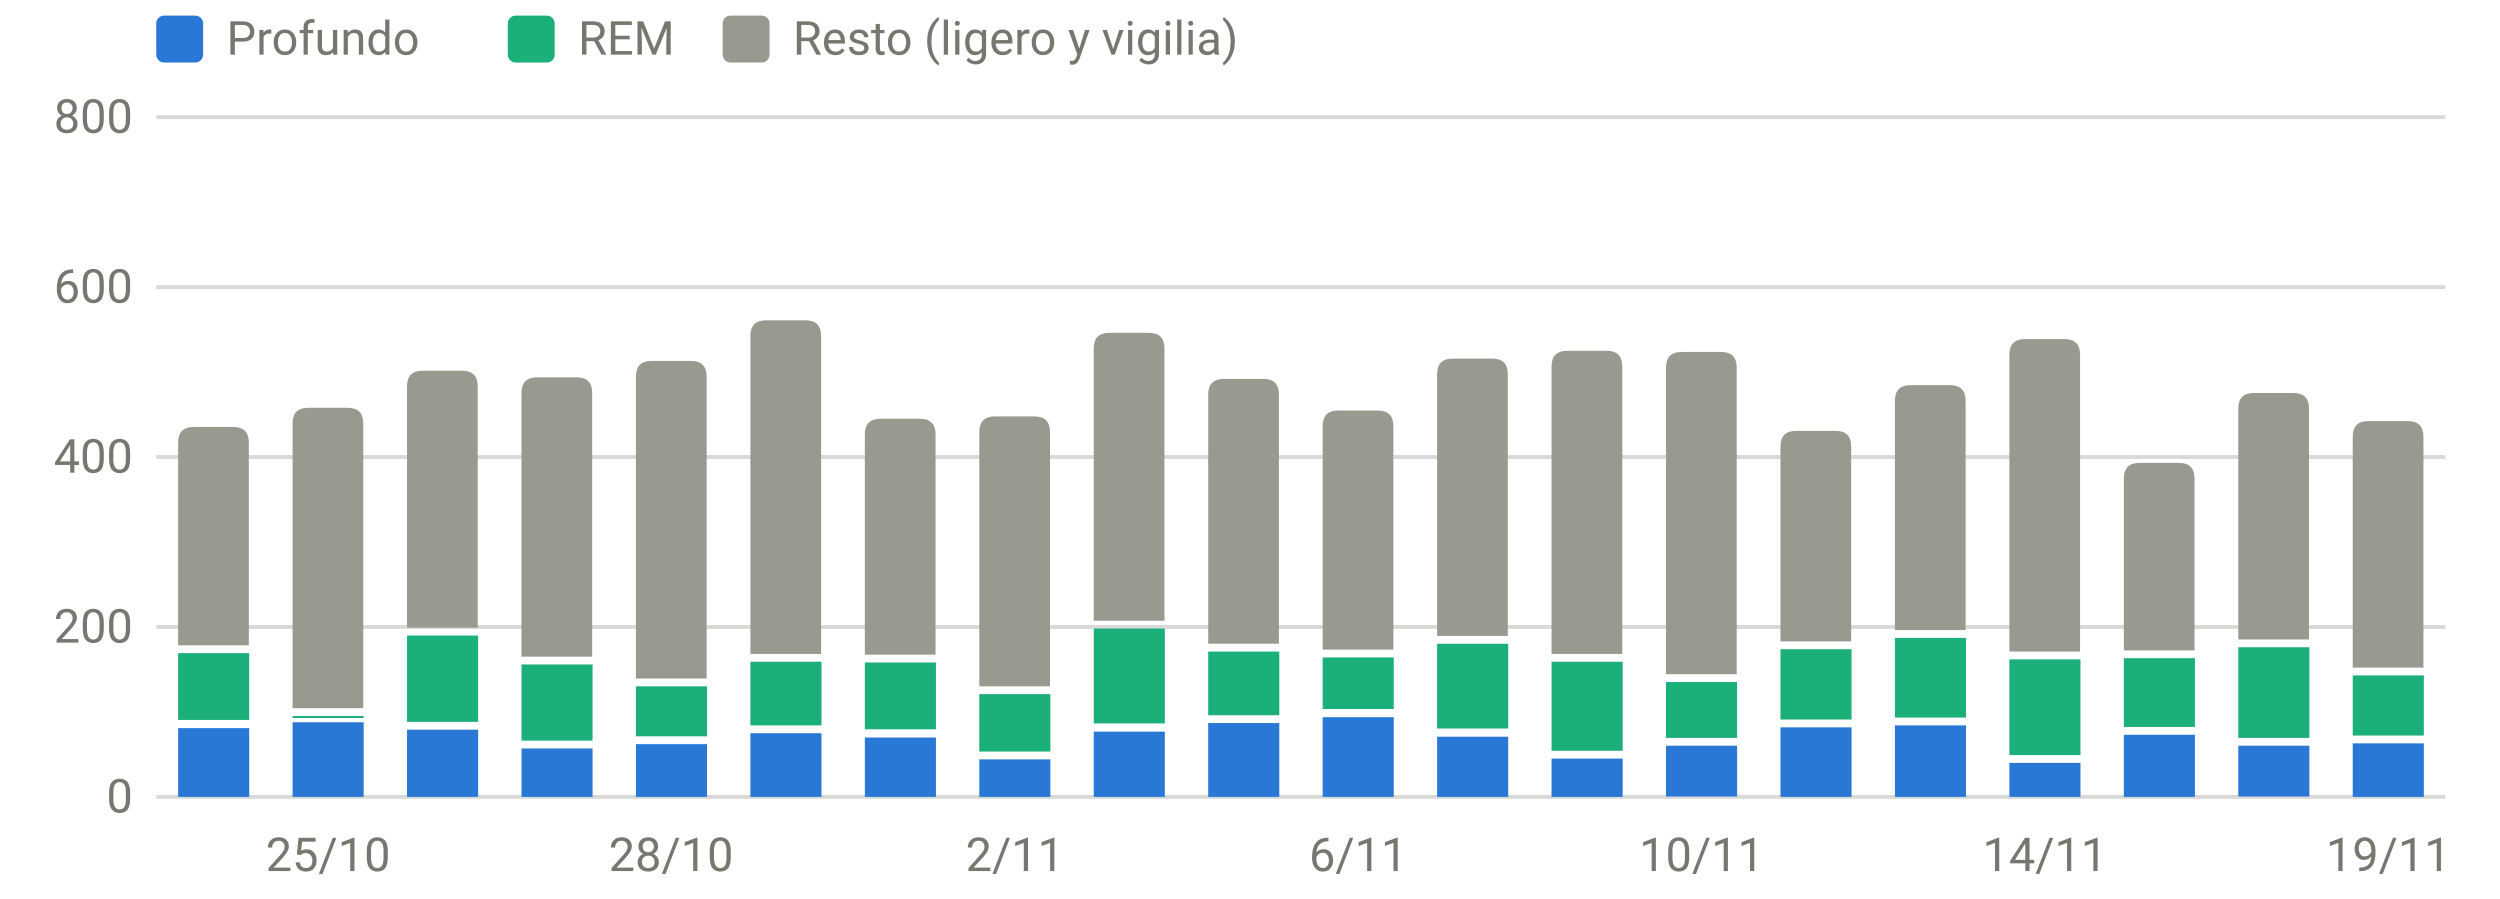
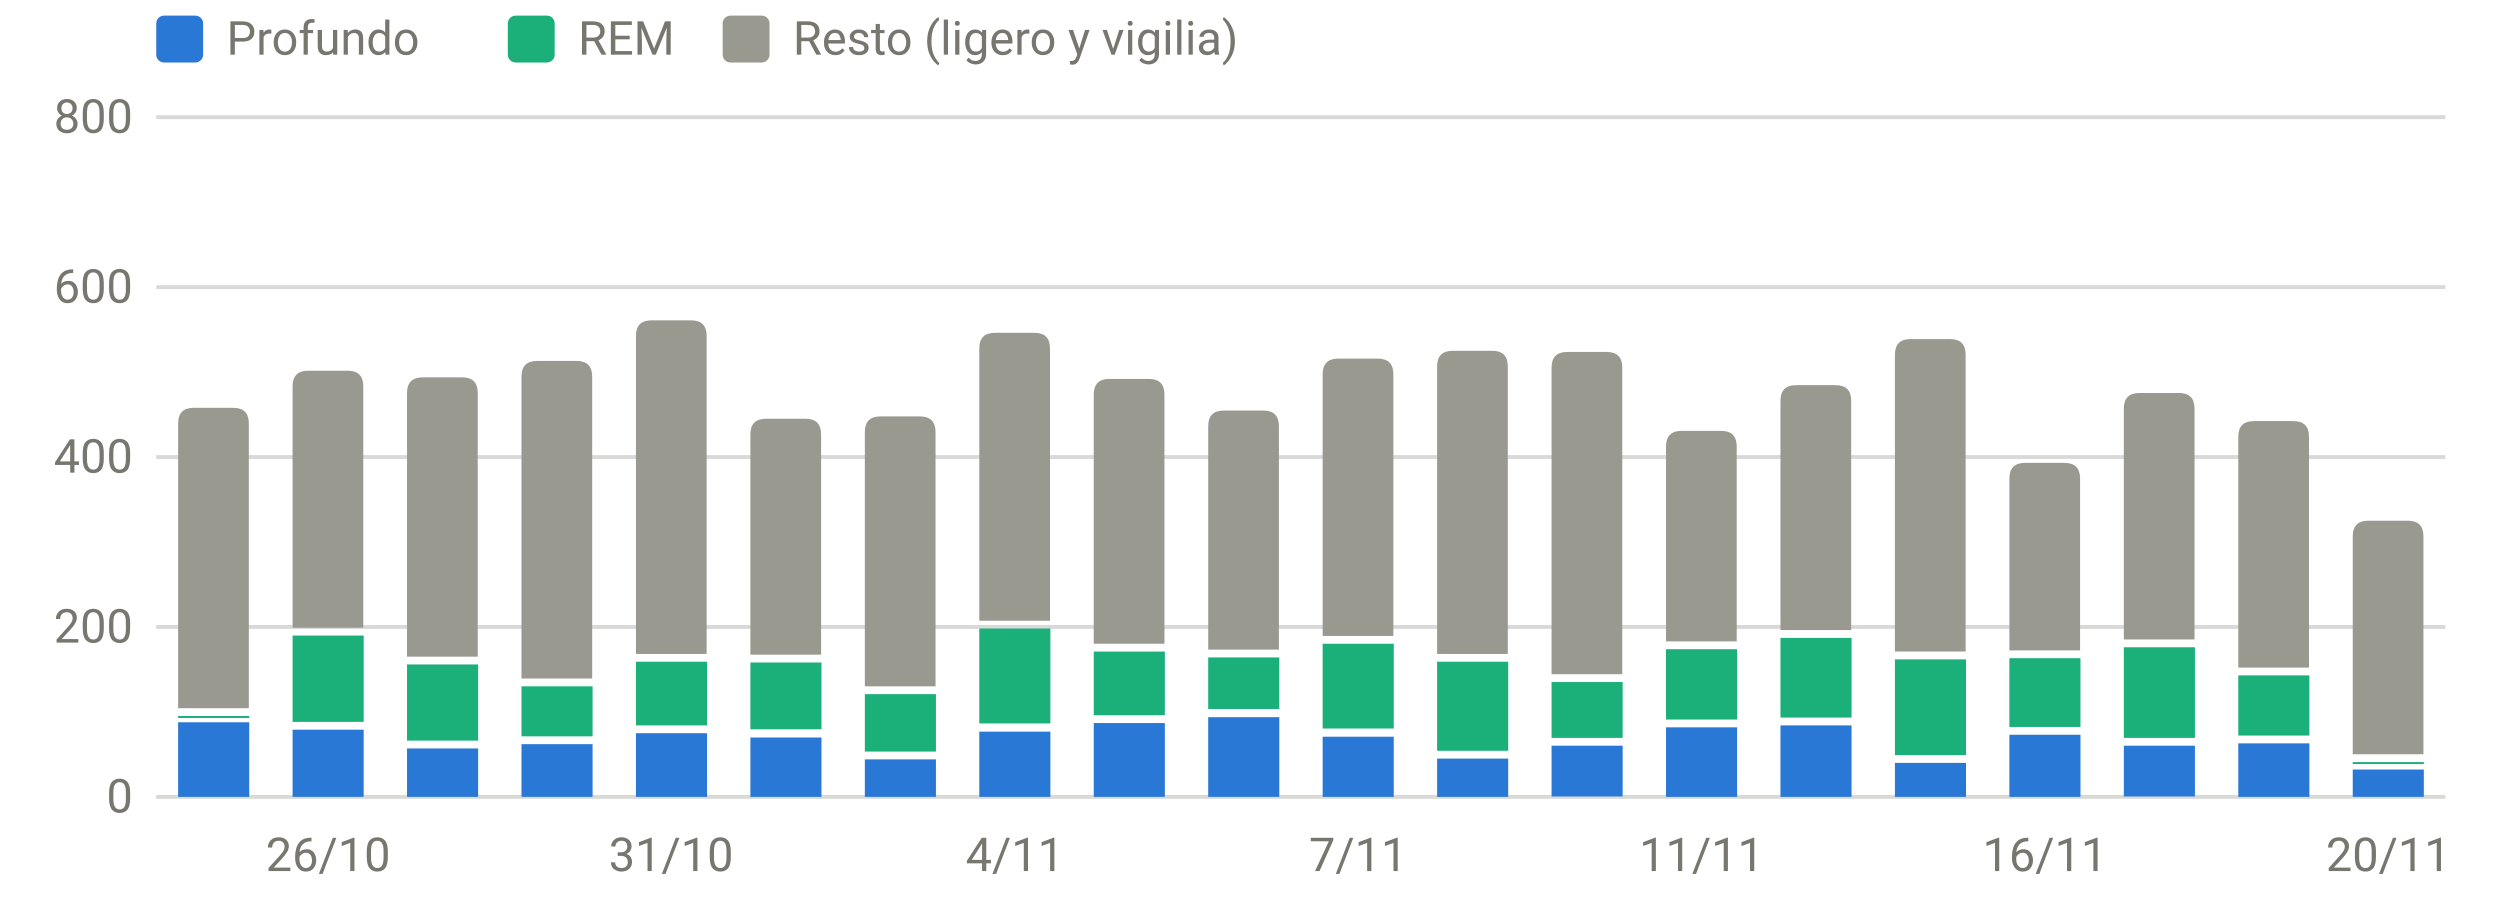
<svg xmlns="http://www.w3.org/2000/svg" viewBox="0 0 640 230" width="640" height="230" role="img" aria-label="Sueño por fases (minutos)" font-family="system-ui,-apple-system,Segoe UI,Roboto,sans-serif" font-size="12" fill="#77766f">
  <line x1="40" x2="626" y1="204.0" y2="204.0" stroke="rgba(119,118,111,0.28)" stroke-width="1" />
  <text x="34" y="208.0" text-anchor="end">0</text>
  <line x1="40" x2="626" y1="160.5" y2="160.5" stroke="rgba(119,118,111,0.28)" stroke-width="1" />
  <text x="34" y="164.5" text-anchor="end">200</text>
  <line x1="40" x2="626" y1="117.0" y2="117.0" stroke="rgba(119,118,111,0.28)" stroke-width="1" />
  <text x="34" y="121.0" text-anchor="end">400</text>
  <line x1="40" x2="626" y1="73.5" y2="73.5" stroke="rgba(119,118,111,0.28)" stroke-width="1" />
  <text x="34" y="77.5" text-anchor="end">600</text>
  <line x1="40" x2="626" y1="30.0" y2="30.0" stroke="rgba(119,118,111,0.28)" stroke-width="1" />
  <text x="34" y="34.0" text-anchor="end">800</text>
-   <text x="84.0" y="223" text-anchor="middle">25/10</text>
-   <text x="171.8" y="223" text-anchor="middle">28/10</text>
-   <text x="259.8" y="223" text-anchor="middle">2/11</text>
-   <text x="347.7" y="223" text-anchor="middle">6/11</text>
-   <text x="435.6" y="223" text-anchor="middle">10/11</text>
-   <text x="523.5" y="223" text-anchor="middle">14/11</text>
-   <text x="611.4" y="223" text-anchor="middle">19/11</text>
-   <rect x="45.6" y="186.4" width="18.2" height="17.6" fill="#2a78d6" />
-   <rect x="45.6" y="167.2" width="18.2" height="17.1" fill="#1baf7a" />
-   <path d="M45.6,165.2V113.3Q45.6,109.3 49.6,109.3H59.7Q63.7,109.3 63.7,113.3V165.2Z" fill="#9a9990" />
-   <rect x="74.9" y="184.9" width="18.2" height="19.1" fill="#2a78d6" />
-   <rect x="74.9" y="183.3" width="18.2" height="0.5" fill="#1baf7a" />
-   <path d="M74.9,181.3V108.4Q74.9,104.4 78.9,104.4H89.0Q93.0,104.4 93.0,108.4V181.3Z" fill="#9a9990" />
-   <rect x="104.2" y="186.8" width="18.2" height="17.2" fill="#2a78d6" />
-   <rect x="104.2" y="162.7" width="18.2" height="22.1" fill="#1baf7a" />
-   <path d="M104.2,160.7V98.9Q104.2,94.9 108.2,94.9H118.3Q122.3,94.9 122.3,98.9V160.7Z" fill="#9a9990" />
-   <rect x="133.5" y="191.6" width="18.2" height="12.4" fill="#2a78d6" />
-   <rect x="133.5" y="170.1" width="18.2" height="19.5" fill="#1baf7a" />
-   <path d="M133.5,168.1V100.6Q133.5,96.6 137.5,96.6H147.6Q151.6,96.6 151.6,100.6V168.1Z" fill="#9a9990" />
-   <rect x="162.8" y="190.5" width="18.2" height="13.5" fill="#2a78d6" />
-   <rect x="162.8" y="175.7" width="18.2" height="12.8" fill="#1baf7a" />
-   <path d="M162.8,173.7V96.4Q162.8,92.4 166.8,92.4H176.9Q180.9,92.4 180.9,96.4V173.7Z" fill="#9a9990" />
-   <rect x="192.1" y="187.7" width="18.2" height="16.3" fill="#2a78d6" />
-   <rect x="192.1" y="169.4" width="18.2" height="16.3" fill="#1baf7a" />
-   <path d="M192.1,167.4V86.0Q192.1,82.0 196.1,82.0H206.2Q210.2,82.0 210.2,86.0V167.4Z" fill="#9a9990" />
-   <rect x="221.4" y="188.8" width="18.2" height="15.2" fill="#2a78d6" />
-   <rect x="221.4" y="169.6" width="18.2" height="17.1" fill="#1baf7a" />
-   <path d="M221.4,167.6V111.2Q221.4,107.2 225.4,107.2H235.5Q239.5,107.2 239.5,111.2V167.6Z" fill="#9a9990" />
-   <rect x="250.7" y="194.4" width="18.2" height="9.6" fill="#2a78d6" />
-   <rect x="250.7" y="177.7" width="18.2" height="14.7" fill="#1baf7a" />
-   <path d="M250.7,175.7V110.6Q250.7,106.6 254.7,106.6H264.8Q268.8,106.6 268.8,110.6V175.7Z" fill="#9a9990" />
-   <rect x="280.0" y="187.3" width="18.2" height="16.7" fill="#2a78d6" />
-   <rect x="280.0" y="160.9" width="18.2" height="24.3" fill="#1baf7a" />
-   <path d="M280.0,158.9V89.2Q280.0,85.2 284.0,85.2H294.1Q298.1,85.2 298.1,89.2V158.9Z" fill="#9a9990" />
-   <rect x="309.3" y="185.1" width="18.2" height="18.9" fill="#2a78d6" />
-   <rect x="309.3" y="166.8" width="18.2" height="16.3" fill="#1baf7a" />
-   <path d="M309.3,164.8V101.0Q309.3,97.0 313.3,97.0H323.4Q327.4,97.0 327.4,101.0V164.8Z" fill="#9a9990" />
-   <rect x="338.6" y="183.6" width="18.2" height="20.4" fill="#2a78d6" />
-   <rect x="338.6" y="168.3" width="18.2" height="13.2" fill="#1baf7a" />
-   <path d="M338.6,166.3V109.1Q338.6,105.1 342.6,105.1H352.7Q356.7,105.1 356.7,109.1V166.3Z" fill="#9a9990" />
-   <rect x="367.9" y="188.6" width="18.2" height="15.4" fill="#2a78d6" />
-   <rect x="367.9" y="164.8" width="18.2" height="21.7" fill="#1baf7a" />
-   <path d="M367.9,162.8V95.8Q367.9,91.8 371.9,91.8H382.0Q386.0,91.8 386.0,95.8V162.8Z" fill="#9a9990" />
-   <rect x="397.2" y="194.2" width="18.2" height="9.8" fill="#2a78d6" />
-   <rect x="397.2" y="169.4" width="18.2" height="22.8" fill="#1baf7a" />
-   <path d="M397.2,167.4V93.8Q397.2,89.8 401.2,89.8H411.3Q415.3,89.8 415.3,93.8V167.4Z" fill="#9a9990" />
-   <rect x="426.5" y="190.9" width="18.2" height="13.0" fill="#2a78d6" />
-   <rect x="426.5" y="174.6" width="18.2" height="14.3" fill="#1baf7a" />
-   <path d="M426.5,172.6V94.1Q426.5,90.1 430.5,90.1H440.6Q444.6,90.1 444.6,94.1V172.6Z" fill="#9a9990" />
-   <rect x="455.8" y="186.2" width="18.2" height="17.8" fill="#2a78d6" />
-   <rect x="455.8" y="166.2" width="18.2" height="18.0" fill="#1baf7a" />
-   <path d="M455.8,164.2V114.3Q455.8,110.3 459.8,110.3H469.9Q473.9,110.3 473.9,114.3V164.2Z" fill="#9a9990" />
-   <rect x="485.1" y="185.7" width="18.2" height="18.3" fill="#2a78d6" />
-   <rect x="485.1" y="163.3" width="18.2" height="20.4" fill="#1baf7a" />
-   <path d="M485.1,161.3V102.6Q485.1,98.6 489.1,98.6H499.2Q503.2,98.6 503.2,102.6V161.3Z" fill="#9a9990" />
-   <rect x="514.4" y="195.3" width="18.2" height="8.7" fill="#2a78d6" />
-   <rect x="514.4" y="168.8" width="18.2" height="24.5" fill="#1baf7a" />
-   <path d="M514.4,166.8V90.8Q514.4,86.8 518.4,86.8H528.5Q532.5,86.8 532.5,90.8V166.8Z" fill="#9a9990" />
-   <rect x="543.7" y="188.1" width="18.2" height="15.9" fill="#2a78d6" />
-   <rect x="543.7" y="168.5" width="18.2" height="17.6" fill="#1baf7a" />
-   <path d="M543.7,166.5V122.5Q543.7,118.5 547.7,118.5H557.8Q561.8,118.5 561.8,122.5V166.5Z" fill="#9a9990" />
-   <rect x="573.0" y="190.9" width="18.2" height="13.0" fill="#2a78d6" />
-   <rect x="573.0" y="165.7" width="18.2" height="23.2" fill="#1baf7a" />
-   <path d="M573.0,163.7V104.6Q573.0,100.6 577.0,100.6H587.1Q591.1,100.6 591.1,104.6V163.7Z" fill="#9a9990" />
-   <rect x="602.3" y="190.3" width="18.2" height="13.7" fill="#2a78d6" />
-   <rect x="602.3" y="172.9" width="18.2" height="15.4" fill="#1baf7a" />
-   <path d="M602.3,170.9V111.8Q602.3,107.8 606.3,107.8H616.4Q620.4,107.8 620.4,111.8V170.9Z" fill="#9a9990" />
+   <text x="84.0" y="223" text-anchor="middle">26/10</text>
+   <text x="171.8" y="223" text-anchor="middle">31/10</text>
+   <text x="259.8" y="223" text-anchor="middle">4/11</text>
+   <text x="347.7" y="223" text-anchor="middle">7/11</text>
+   <text x="435.6" y="223" text-anchor="middle">11/11</text>
+   <text x="523.5" y="223" text-anchor="middle">16/11</text>
+   <text x="611.4" y="223" text-anchor="middle">20/11</text>
+   <rect x="45.6" y="184.9" width="18.2" height="19.1" fill="#2a78d6" />
+   <rect x="45.6" y="183.3" width="18.2" height="0.5" fill="#1baf7a" />
+   <path d="M45.6,181.3V108.4Q45.6,104.4 49.6,104.4H59.7Q63.7,104.4 63.7,108.4V181.3Z" fill="#9a9990" />
+   <rect x="74.9" y="186.8" width="18.2" height="17.2" fill="#2a78d6" />
+   <rect x="74.9" y="162.7" width="18.2" height="22.1" fill="#1baf7a" />
+   <path d="M74.9,160.7V98.9Q74.9,94.9 78.9,94.9H89.0Q93.0,94.9 93.0,98.9V160.7Z" fill="#9a9990" />
+   <rect x="104.2" y="191.6" width="18.2" height="12.4" fill="#2a78d6" />
+   <rect x="104.2" y="170.1" width="18.2" height="19.5" fill="#1baf7a" />
+   <path d="M104.2,168.1V100.6Q104.2,96.6 108.2,96.6H118.3Q122.3,96.6 122.3,100.6V168.1Z" fill="#9a9990" />
+   <rect x="133.5" y="190.5" width="18.2" height="13.5" fill="#2a78d6" />
+   <rect x="133.5" y="175.7" width="18.2" height="12.8" fill="#1baf7a" />
+   <path d="M133.5,173.7V96.4Q133.5,92.4 137.5,92.4H147.6Q151.6,92.4 151.6,96.4V173.7Z" fill="#9a9990" />
+   <rect x="162.8" y="187.7" width="18.2" height="16.3" fill="#2a78d6" />
+   <rect x="162.8" y="169.4" width="18.2" height="16.3" fill="#1baf7a" />
+   <path d="M162.8,167.4V86.0Q162.8,82.0 166.8,82.0H176.9Q180.9,82.0 180.9,86.0V167.4Z" fill="#9a9990" />
+   <rect x="192.1" y="188.8" width="18.2" height="15.2" fill="#2a78d6" />
+   <rect x="192.1" y="169.6" width="18.2" height="17.1" fill="#1baf7a" />
+   <path d="M192.1,167.6V111.2Q192.1,107.2 196.1,107.2H206.2Q210.2,107.2 210.2,111.2V167.6Z" fill="#9a9990" />
+   <rect x="221.4" y="194.4" width="18.2" height="9.6" fill="#2a78d6" />
+   <rect x="221.4" y="177.7" width="18.2" height="14.7" fill="#1baf7a" />
+   <path d="M221.4,175.7V110.6Q221.4,106.6 225.4,106.6H235.5Q239.5,106.6 239.5,110.6V175.7Z" fill="#9a9990" />
+   <rect x="250.7" y="187.3" width="18.2" height="16.7" fill="#2a78d6" />
+   <rect x="250.7" y="160.9" width="18.2" height="24.3" fill="#1baf7a" />
+   <path d="M250.7,158.9V89.2Q250.7,85.2 254.7,85.2H264.8Q268.8,85.2 268.8,89.2V158.9Z" fill="#9a9990" />
+   <rect x="280.0" y="185.1" width="18.2" height="18.9" fill="#2a78d6" />
+   <rect x="280.0" y="166.8" width="18.2" height="16.3" fill="#1baf7a" />
+   <path d="M280.0,164.8V101.0Q280.0,97.0 284.0,97.0H294.1Q298.1,97.0 298.1,101.0V164.8Z" fill="#9a9990" />
+   <rect x="309.3" y="183.6" width="18.2" height="20.4" fill="#2a78d6" />
+   <rect x="309.3" y="168.3" width="18.2" height="13.2" fill="#1baf7a" />
+   <path d="M309.3,166.3V109.1Q309.3,105.1 313.3,105.1H323.4Q327.4,105.1 327.4,109.1V166.3Z" fill="#9a9990" />
+   <rect x="338.6" y="188.6" width="18.2" height="15.4" fill="#2a78d6" />
+   <rect x="338.6" y="164.8" width="18.2" height="21.7" fill="#1baf7a" />
+   <path d="M338.6,162.8V95.8Q338.6,91.8 342.6,91.8H352.7Q356.7,91.8 356.7,95.8V162.8Z" fill="#9a9990" />
+   <rect x="367.9" y="194.2" width="18.2" height="9.8" fill="#2a78d6" />
+   <rect x="367.9" y="169.4" width="18.2" height="22.8" fill="#1baf7a" />
+   <path d="M367.9,167.4V93.8Q367.9,89.8 371.9,89.8H382.0Q386.0,89.8 386.0,93.8V167.4Z" fill="#9a9990" />
+   <rect x="397.2" y="190.9" width="18.2" height="13.0" fill="#2a78d6" />
+   <rect x="397.2" y="174.6" width="18.2" height="14.3" fill="#1baf7a" />
+   <path d="M397.2,172.6V94.1Q397.2,90.1 401.2,90.1H411.3Q415.3,90.1 415.3,94.1V172.6Z" fill="#9a9990" />
+   <rect x="426.5" y="186.2" width="18.2" height="17.8" fill="#2a78d6" />
+   <rect x="426.5" y="166.2" width="18.2" height="18.0" fill="#1baf7a" />
+   <path d="M426.5,164.2V114.3Q426.5,110.3 430.5,110.3H440.6Q444.6,110.3 444.6,114.3V164.2Z" fill="#9a9990" />
+   <rect x="455.8" y="185.7" width="18.2" height="18.3" fill="#2a78d6" />
+   <rect x="455.8" y="163.3" width="18.2" height="20.4" fill="#1baf7a" />
+   <path d="M455.8,161.3V102.6Q455.8,98.6 459.8,98.6H469.9Q473.9,98.6 473.9,102.6V161.3Z" fill="#9a9990" />
+   <rect x="485.1" y="195.3" width="18.2" height="8.7" fill="#2a78d6" />
+   <rect x="485.1" y="168.8" width="18.2" height="24.5" fill="#1baf7a" />
+   <path d="M485.1,166.8V90.8Q485.1,86.8 489.1,86.8H499.2Q503.2,86.8 503.2,90.8V166.8Z" fill="#9a9990" />
+   <rect x="514.4" y="188.1" width="18.2" height="15.9" fill="#2a78d6" />
+   <rect x="514.4" y="168.5" width="18.2" height="17.6" fill="#1baf7a" />
+   <path d="M514.4,166.5V122.5Q514.4,118.5 518.4,118.5H528.5Q532.5,118.5 532.5,122.5V166.5Z" fill="#9a9990" />
+   <rect x="543.7" y="190.9" width="18.2" height="13.0" fill="#2a78d6" />
+   <rect x="543.7" y="165.7" width="18.2" height="23.2" fill="#1baf7a" />
+   <path d="M543.7,163.7V104.6Q543.7,100.6 547.7,100.6H557.8Q561.8,100.6 561.8,104.6V163.7Z" fill="#9a9990" />
+   <rect x="573.0" y="190.3" width="18.2" height="13.7" fill="#2a78d6" />
+   <rect x="573.0" y="172.9" width="18.2" height="15.4" fill="#1baf7a" />
+   <path d="M573.0,170.9V111.8Q573.0,107.8 577.0,107.8H587.1Q591.1,107.8 591.1,111.8V170.9Z" fill="#9a9990" />
+   <rect x="602.3" y="197.0" width="18.2" height="7.0" fill="#2a78d6" />
+   <rect x="602.3" y="195.1" width="18.2" height="0.5" fill="#1baf7a" />
+   <path d="M602.3,193.1V137.3Q602.3,133.3 606.3,133.3H616.4Q620.4,133.3 620.4,137.3V193.1Z" fill="#9a9990" />
  <rect x="40" y="4" width="12" height="12" rx="2" fill="#2a78d6" />
  <text x="58" y="14">Profundo</text>
  <rect x="130" y="4" width="12" height="12" rx="2" fill="#1baf7a" />
  <text x="148" y="14">REM</text>
  <rect x="185" y="4" width="12" height="12" rx="2" fill="#9a9990" />
  <text x="203" y="14">Resto (ligero y vigilia)</text>
</svg>
